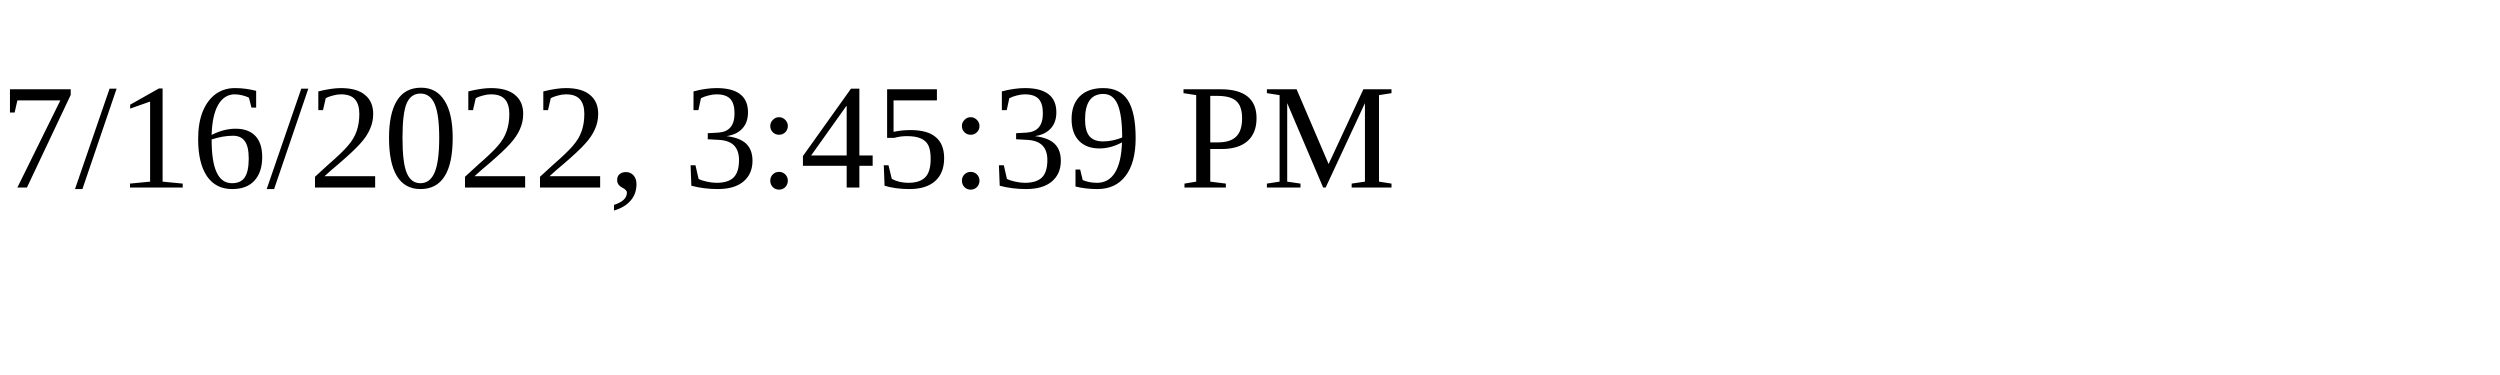
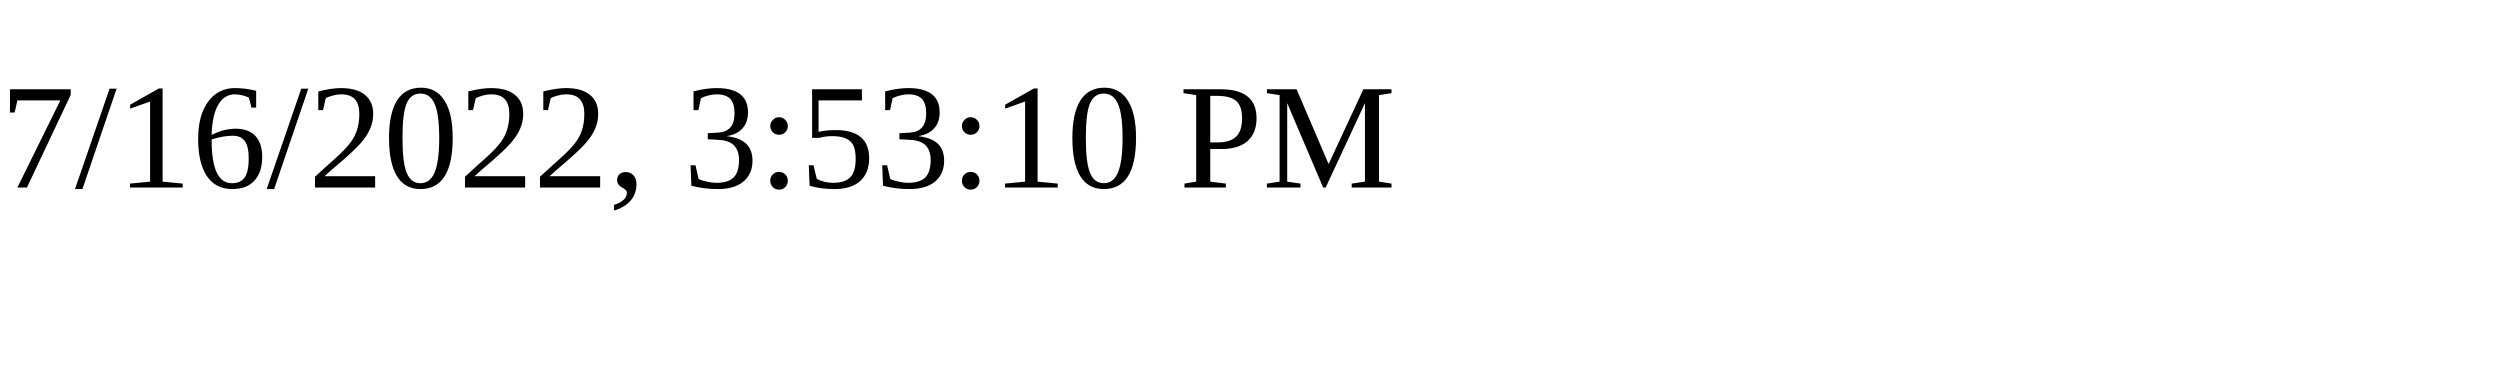
<svg xmlns="http://www.w3.org/2000/svg" height="30" width="200">
-   <text x="0" y="15">7/16/2022, 3:45:39 PM</text>
+   <text x="0" y="15">7/16/2022, 3:53:10 PM</text>
</svg>
